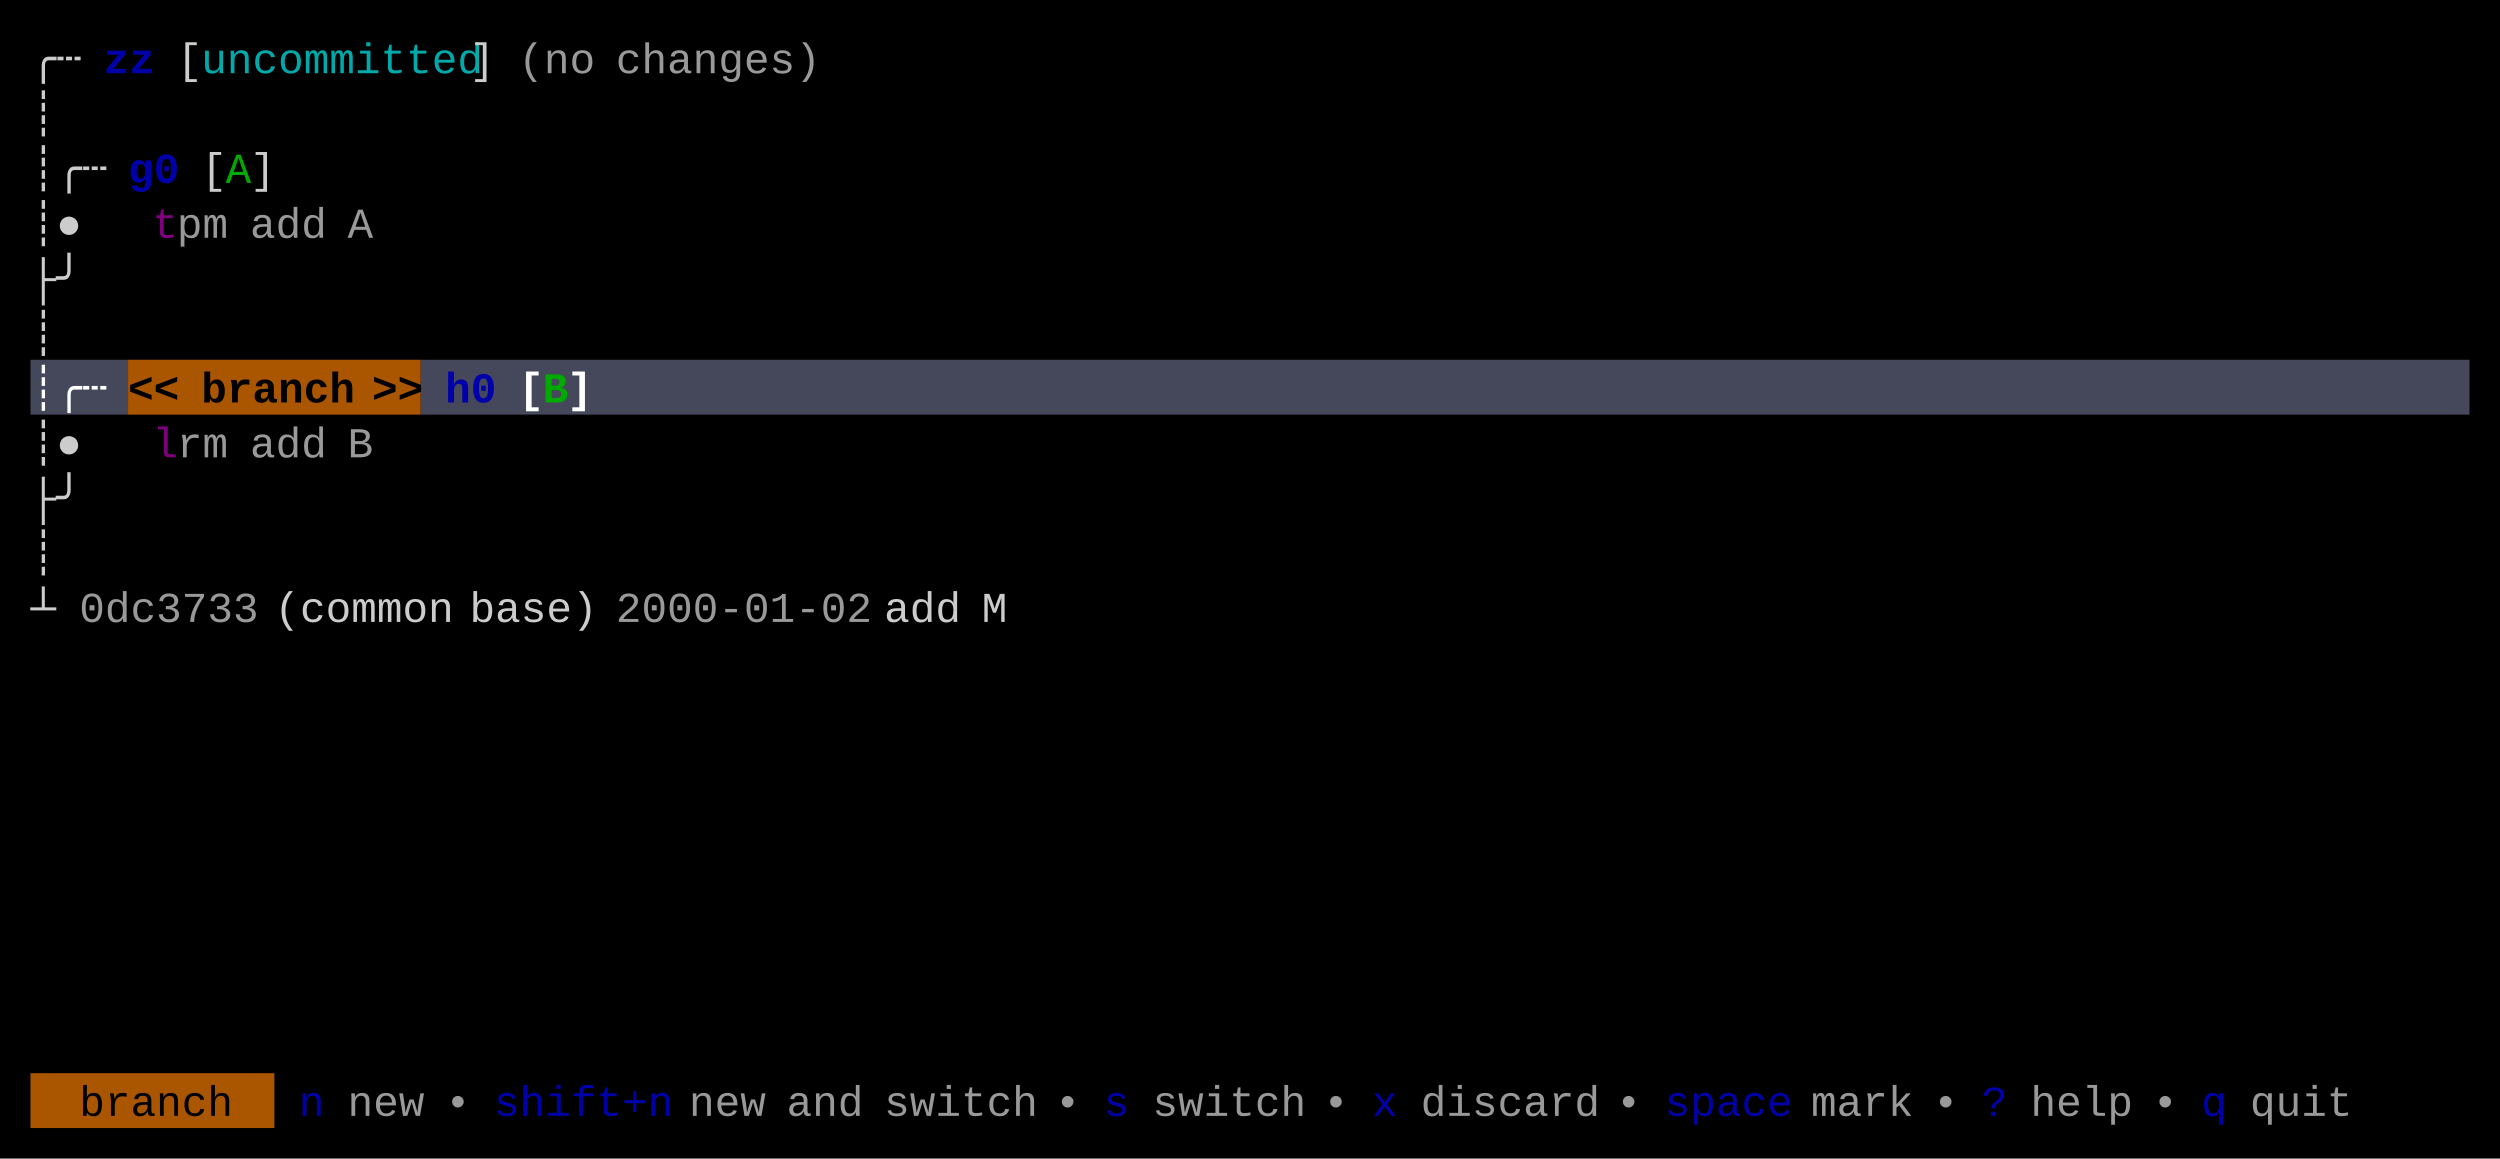
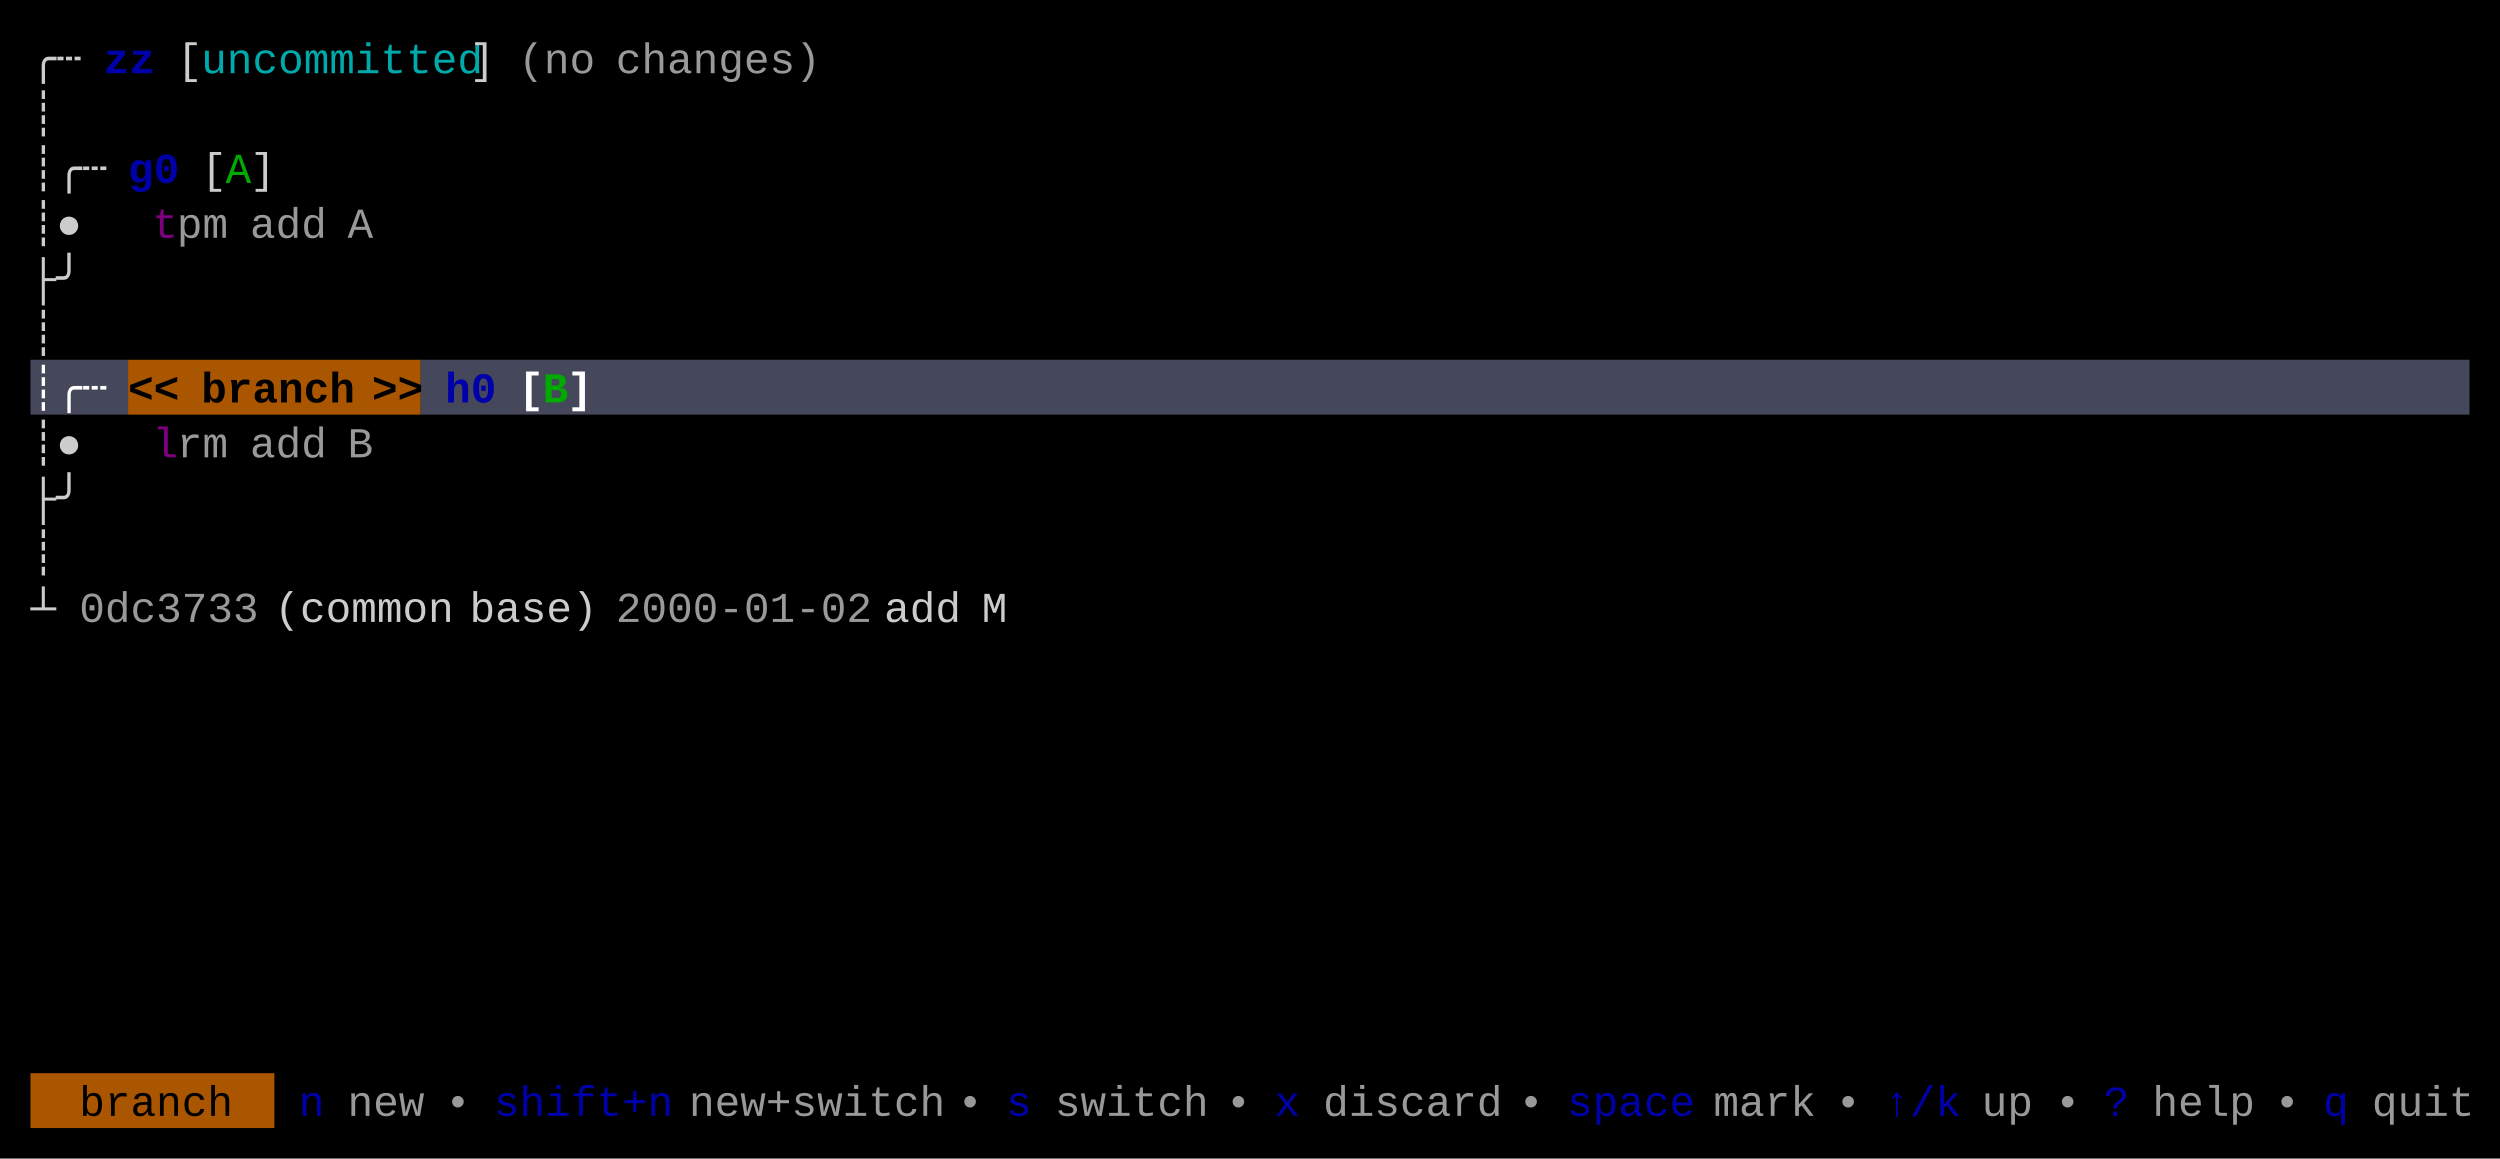
<svg xmlns="http://www.w3.org/2000/svg" width="820" height="380" viewBox="0 0 820 380">
  <rect x="0" y="0" width="820" height="380" fill="#000000" />
  <rect x="10" y="118" width="32" height="18" fill="#45475A" />
  <rect x="42" y="118" width="96" height="18" fill="#AA5500" />
  <rect x="138" y="118" width="672" height="18" fill="#45475A" />
  <rect x="10" y="352" width="80" height="18" fill="#AA5500" />
  <g font-family="Menlo, Monaco, 'Courier New', monospace" font-size="14" xml:space="preserve">
    <text x="10 18" y="24" style="fill:#CCCCCC;">╭┄</text>
    <text x="34 42" y="24" style="fill:#0000AA;font-weight:bold;">zz</text>
    <text x="58" y="24" style="fill:#CCCCCC;">[</text>
    <text x="66 74 82 90 98 106 114 122 130 138 146" y="24" style="fill:#00AAAA;">uncommitted</text>
    <text x="154" y="24" style="fill:#CCCCCC;">]</text>
    <text x="170 178 186" y="24" style="fill:#CCCCCC;opacity:0.75;">(no</text>
    <text x="202 210 218 226 234 242 250 258" y="24" style="fill:#CCCCCC;opacity:0.75;">changes)</text>
    <text x="10" y="42" style="fill:#CCCCCC;">┊</text>
    <text x="10 18 26" y="60" style="fill:#CCCCCC;">┊╭┄</text>
    <text x="42 50" y="60" style="fill:#0000AA;font-weight:bold;">g0</text>
    <text x="66" y="60" style="fill:#CCCCCC;">[</text>
    <text x="74" y="60" style="fill:#00AA00;">A</text>
    <text x="82" y="60" style="fill:#CCCCCC;">]</text>
    <text x="10 18" y="78" style="fill:#CCCCCC;">┊●</text>
    <text x="50" y="78" style="fill:#AA00AA;opacity:0.75;">t</text>
    <text x="58 66" y="78" style="fill:#CCCCCC;opacity:0.75;">pm</text>
    <text x="82 90 98" y="78" style="fill:#CCCCCC;opacity:0.75;">add</text>
    <text x="114" y="78" style="fill:#CCCCCC;opacity:0.75;">A</text>
    <text x="10 18" y="96" style="fill:#CCCCCC;">├╯</text>
    <text x="10" y="114" style="fill:#CCCCCC;">┊</text>
    <text x="10 18 26" y="132" style="fill:#FFFFFF;font-weight:bold;">┊╭┄</text>
    <text x="42 50" y="132" style="fill:#000000;font-weight:bold;">&lt;&lt;</text>
    <text x="66 74 82 90 98 106" y="132" style="fill:#000000;font-weight:bold;">branch</text>
    <text x="122 130" y="132" style="fill:#000000;font-weight:bold;">&gt;&gt;</text>
    <text x="146 154" y="132" style="fill:#0000AA;font-weight:bold;">h0</text>
    <text x="170" y="132" style="fill:#FFFFFF;font-weight:bold;">[</text>
    <text x="178" y="132" style="fill:#00AA00;font-weight:bold;">B</text>
    <text x="186" y="132" style="fill:#FFFFFF;font-weight:bold;">]</text>
    <text x="10 18" y="150" style="fill:#CCCCCC;">┊●</text>
    <text x="50" y="150" style="fill:#AA00AA;opacity:0.75;">l</text>
    <text x="58 66" y="150" style="fill:#CCCCCC;opacity:0.75;">rm</text>
    <text x="82 90 98" y="150" style="fill:#CCCCCC;opacity:0.75;">add</text>
    <text x="114" y="150" style="fill:#CCCCCC;opacity:0.75;">B</text>
    <text x="10 18" y="168" style="fill:#CCCCCC;">├╯</text>
    <text x="10" y="186" style="fill:#CCCCCC;">┊</text>
    <text x="10" y="204" style="fill:#CCCCCC;">┴</text>
    <text x="26 34 42 50 58 66 74" y="204" style="fill:#CCCCCC;opacity:0.75;">0dc3733</text>
    <text x="90 98 106 114 122 130 138" y="204" style="fill:#CCCCCC;">(common</text>
    <text x="154 162 170 178 186" y="204" style="fill:#CCCCCC;">base)</text>
    <text x="202 210 218 226 234 242 250 258 266 274" y="204" style="fill:#CCCCCC;opacity:0.75;">2000-01-02</text>
    <text x="290 298 306" y="204" style="fill:#CCCCCC;">add</text>
    <text x="322" y="204" style="fill:#CCCCCC;">M</text>
    <text x="26 34 42 50 58 66" y="366" style="fill:#000000;">branch</text>
    <text x="98" y="366" style="fill:#0000AA;">n</text>
    <text x="114 122 130" y="366" style="fill:#CCCCCC;opacity:0.75;">new</text>
    <text x="146" y="366" style="fill:#CCCCCC;opacity:0.75;">•</text>
    <text x="162 170 178 186 194 202 210" y="366" style="fill:#0000AA;">shift+n</text>
-     <text x="226 234 242" y="366" style="fill:#CCCCCC;opacity:0.75;">new</text>
-     <text x="258 266 274" y="366" style="fill:#CCCCCC;opacity:0.75;">and</text>
-     <text x="290 298 306 314 322 330" y="366" style="fill:#CCCCCC;opacity:0.75;">switch</text>
-     <text x="346" y="366" style="fill:#CCCCCC;opacity:0.75;">•</text>
-     <text x="362" y="366" style="fill:#0000AA;">s</text>
-     <text x="378 386 394 402 410 418" y="366" style="fill:#CCCCCC;opacity:0.75;">switch</text>
-     <text x="434" y="366" style="fill:#CCCCCC;opacity:0.75;">•</text>
-     <text x="450" y="366" style="fill:#0000AA;">x</text>
-     <text x="466 474 482 490 498 506 514" y="366" style="fill:#CCCCCC;opacity:0.75;">discard</text>
-     <text x="530" y="366" style="fill:#CCCCCC;opacity:0.75;">•</text>
-     <text x="546 554 562 570 578" y="366" style="fill:#0000AA;">space</text>
-     <text x="594 602 610 618" y="366" style="fill:#CCCCCC;opacity:0.75;">mark</text>
-     <text x="634" y="366" style="fill:#CCCCCC;opacity:0.75;">•</text>
-     <text x="650" y="366" style="fill:#0000AA;">?</text>
-     <text x="666 674 682 690" y="366" style="fill:#CCCCCC;opacity:0.75;">help</text>
-     <text x="706" y="366" style="fill:#CCCCCC;opacity:0.75;">•</text>
-     <text x="722" y="366" style="fill:#0000AA;">q</text>
-     <text x="738 746 754 762" y="366" style="fill:#CCCCCC;opacity:0.75;">quit</text>
+     <text x="226 234 242 250 258 266 274 282 290 298" y="366" style="fill:#CCCCCC;opacity:0.75;">new+switch</text>
+     <text x="314" y="366" style="fill:#CCCCCC;opacity:0.75;">•</text>
+     <text x="330" y="366" style="fill:#0000AA;">s</text>
+     <text x="346 354 362 370 378 386" y="366" style="fill:#CCCCCC;opacity:0.75;">switch</text>
+     <text x="402" y="366" style="fill:#CCCCCC;opacity:0.75;">•</text>
+     <text x="418" y="366" style="fill:#0000AA;">x</text>
+     <text x="434 442 450 458 466 474 482" y="366" style="fill:#CCCCCC;opacity:0.75;">discard</text>
+     <text x="498" y="366" style="fill:#CCCCCC;opacity:0.75;">•</text>
+     <text x="514 522 530 538 546" y="366" style="fill:#0000AA;">space</text>
+     <text x="562 570 578 586" y="366" style="fill:#CCCCCC;opacity:0.75;">mark</text>
+     <text x="602" y="366" style="fill:#CCCCCC;opacity:0.75;">•</text>
+     <text x="618 626 634" y="366" style="fill:#0000AA;">↑/k</text>
+     <text x="650 658" y="366" style="fill:#CCCCCC;opacity:0.75;">up</text>
+     <text x="674" y="366" style="fill:#CCCCCC;opacity:0.75;">•</text>
+     <text x="690" y="366" style="fill:#0000AA;">?</text>
+     <text x="706 714 722 730" y="366" style="fill:#CCCCCC;opacity:0.75;">help</text>
+     <text x="746" y="366" style="fill:#CCCCCC;opacity:0.75;">•</text>
+     <text x="762" y="366" style="fill:#0000AA;">q</text>
+     <text x="778 786 794 802" y="366" style="fill:#CCCCCC;opacity:0.75;">quit</text>
  </g>
</svg>
